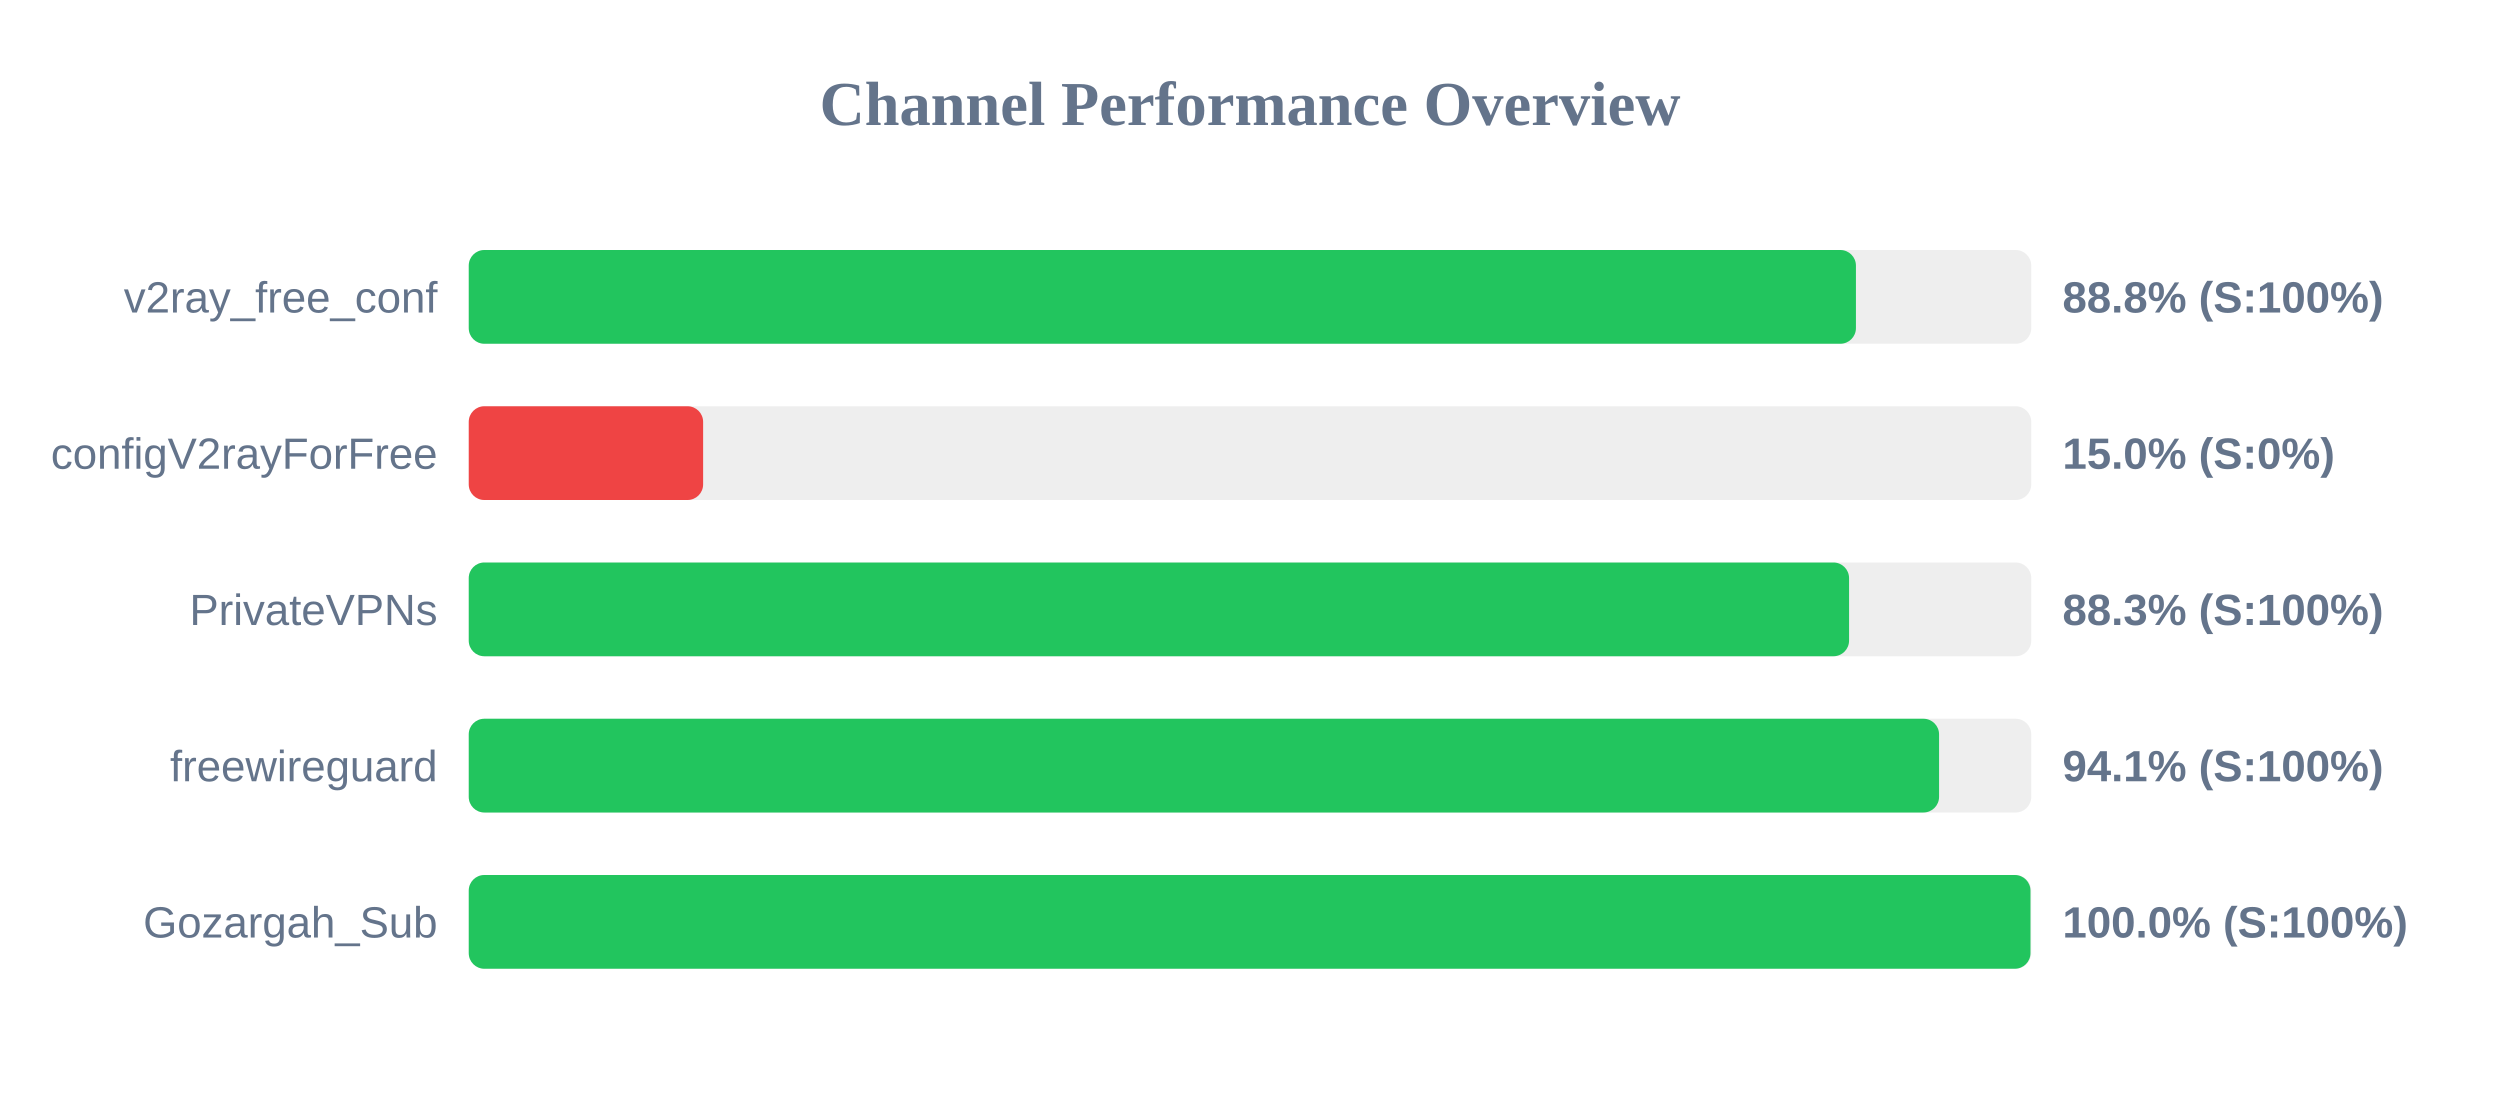
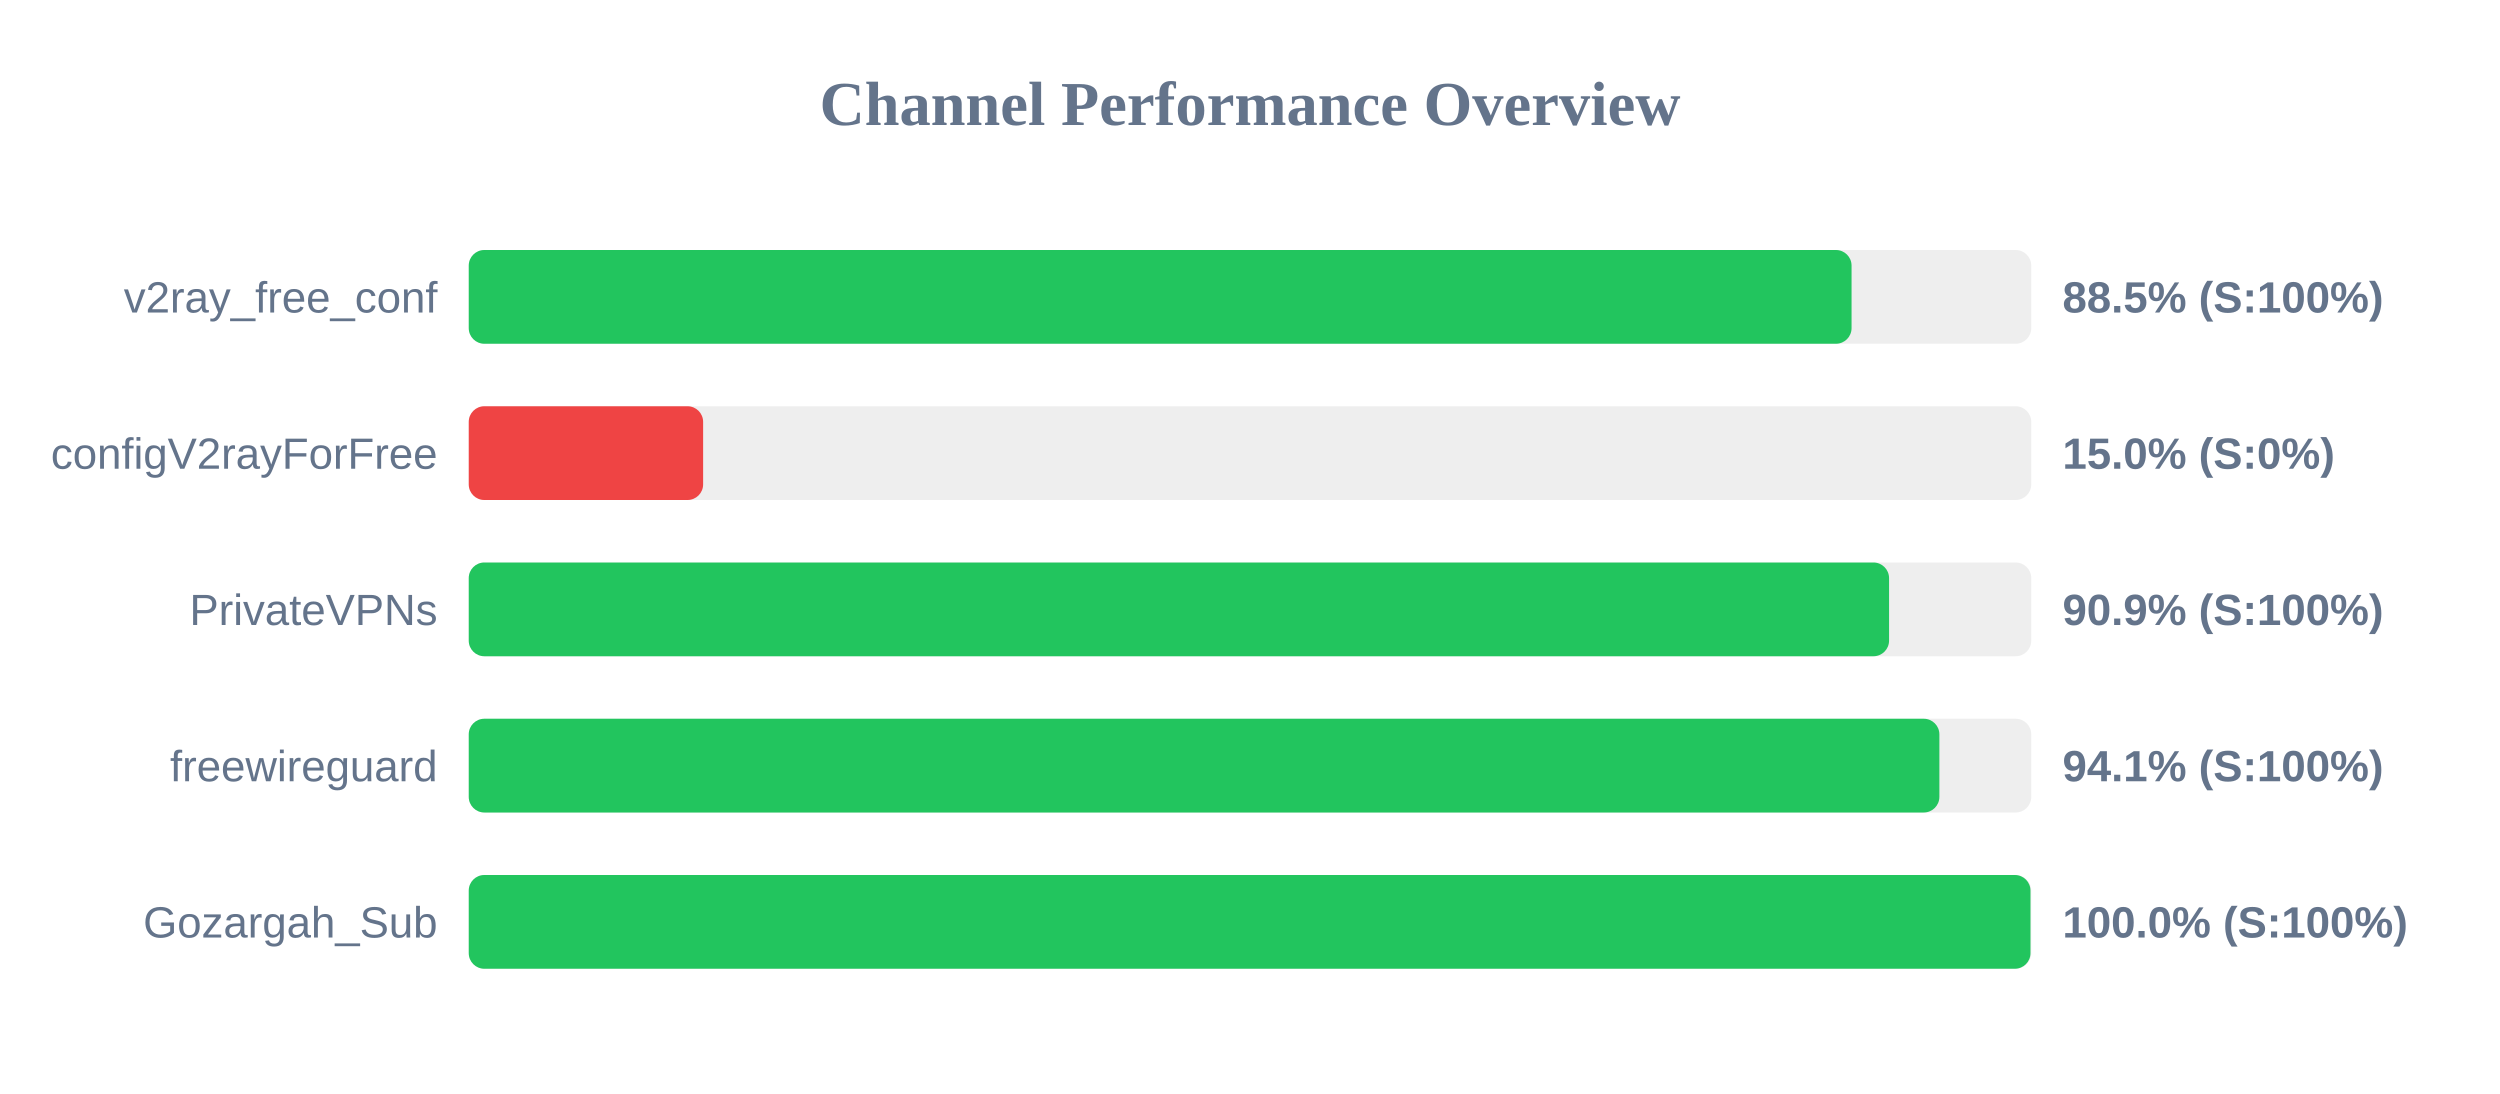
<svg xmlns="http://www.w3.org/2000/svg" width="800" height="350" version="1.1">
  <style>
        .row { font: 14px Arial; fill: #64748b; }
        .score { font: bold 14px Arial; fill: #64748b; }
    </style>
  <text x="400" y="40" text-anchor="middle" font-size="20px" font-weight="bold" fill="#64748b">Channel Performance Overview</text>
  <rect x="150" y="80" width="500" height="30" fill="#eee" rx="5" />
-   <rect x="150" y="80" width="443.9" height="30" fill="#22c55e" rx="5" />
+   <rect x="150" y="80" width="442.5" height="30" fill="#22c55e" rx="5" />
  <text x="140" y="100" text-anchor="end" class="row">v2ray_free_conf</text>
-   <text x="660" y="100" text-anchor="start" class="score">88.8% (S:100%)</text>
+   <text x="660" y="100" text-anchor="start" class="score">88.5% (S:100%)</text>
  <rect x="150" y="130" width="500" height="30" fill="#eee" rx="5" />
  <rect x="150" y="130" width="75.0" height="30" fill="#ef4444" rx="5" />
  <text x="140" y="150" text-anchor="end" class="row">configV2rayForFree</text>
  <text x="660" y="150" text-anchor="start" class="score">15.0% (S:0%)</text>
  <rect x="150" y="180" width="500" height="30" fill="#eee" rx="5" />
-   <rect x="150" y="180" width="441.7" height="30" fill="#22c55e" rx="5" />
+   <rect x="150" y="180" width="454.5" height="30" fill="#22c55e" rx="5" />
  <text x="140" y="200" text-anchor="end" class="row">PrivateVPNs</text>
-   <text x="660" y="200" text-anchor="start" class="score">88.3% (S:100%)</text>
+   <text x="660" y="200" text-anchor="start" class="score">90.9% (S:100%)</text>
  <rect x="150" y="230" width="500" height="30" fill="#eee" rx="5" />
-   <rect x="150" y="230" width="470.5" height="30" fill="#22c55e" rx="5" />
+   <rect x="150" y="230" width="470.6" height="30" fill="#22c55e" rx="5" />
  <text x="140" y="250" text-anchor="end" class="row">freewireguard</text>
  <text x="660" y="250" text-anchor="start" class="score">94.1% (S:100%)</text>
  <rect x="150" y="280" width="500" height="30" fill="#eee" rx="5" />
  <rect x="150" y="280" width="499.75" height="30" fill="#22c55e" rx="5" />
  <text x="140" y="300" text-anchor="end" class="row">Gozargah_Sub</text>
  <text x="660" y="300" text-anchor="start" class="score">100.0% (S:100%)</text>
</svg>
